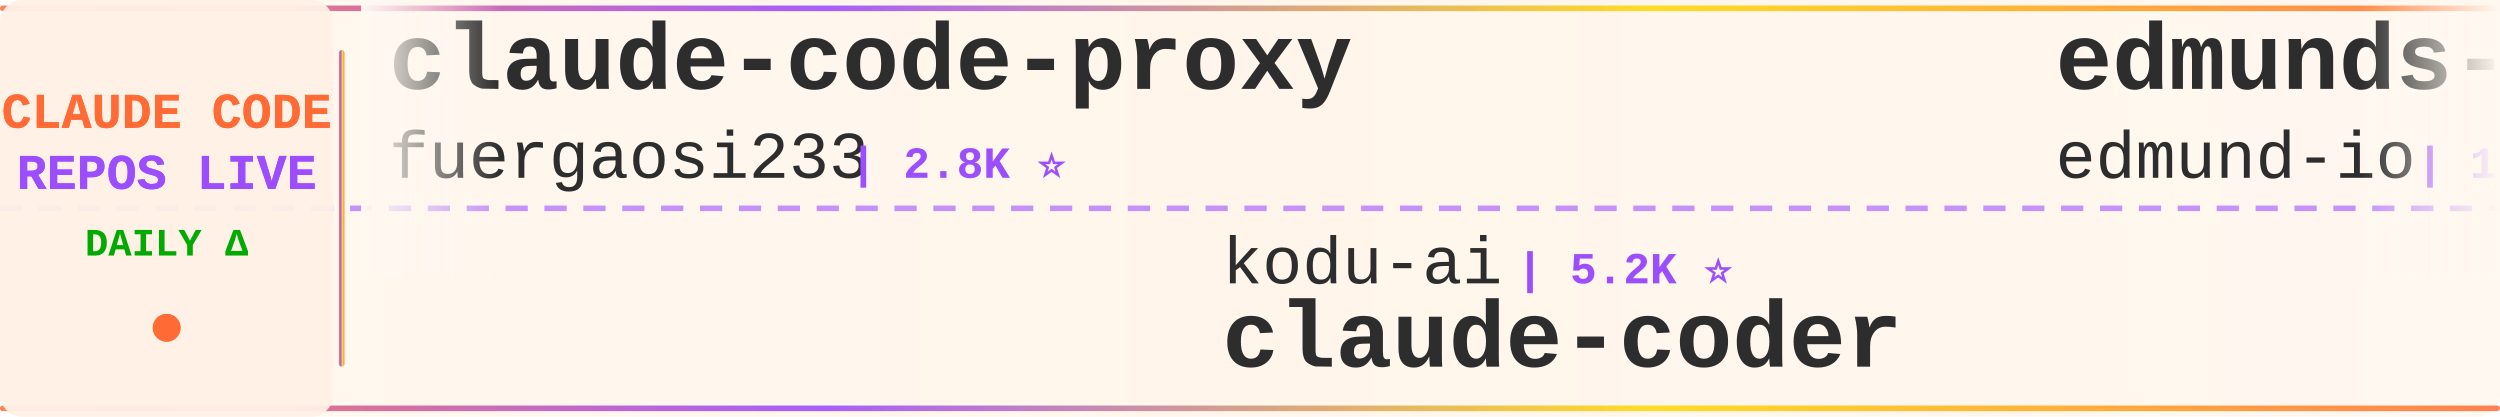
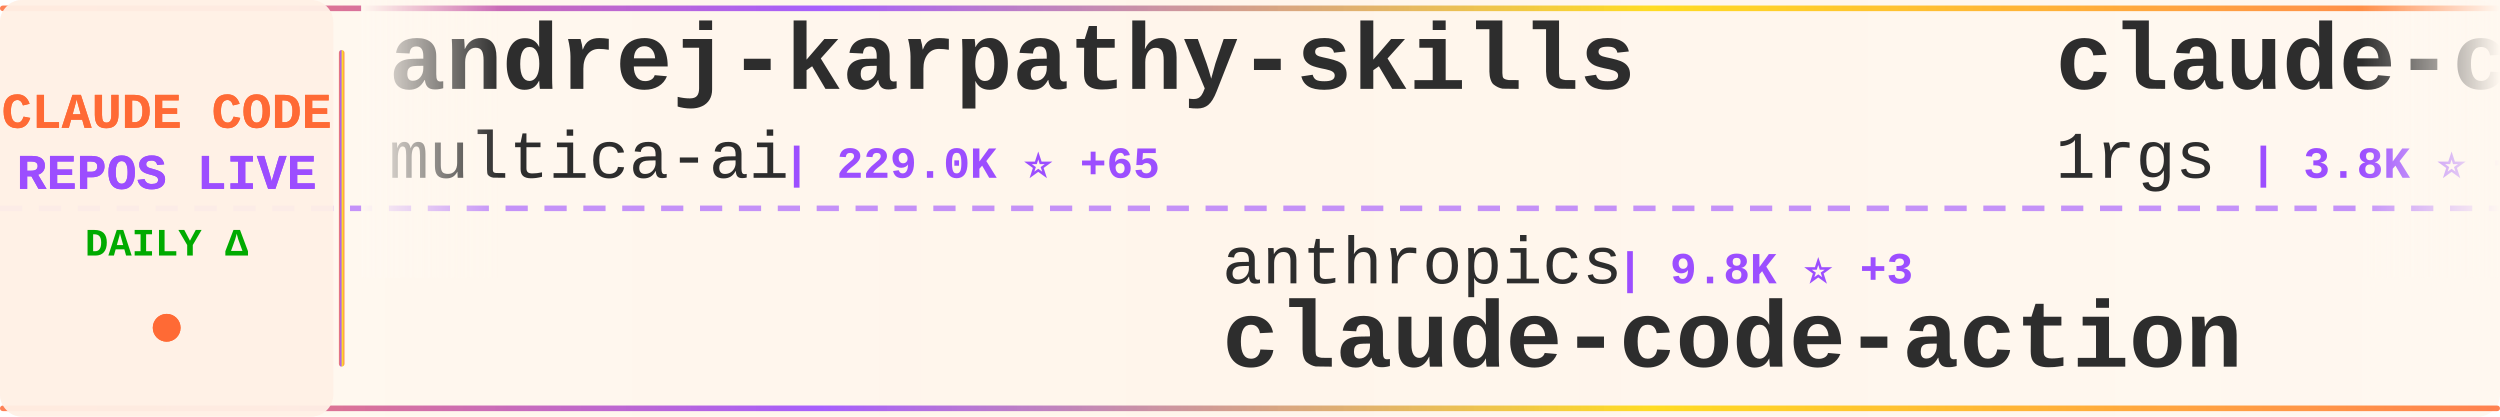
<svg xmlns="http://www.w3.org/2000/svg" width="900" height="150">
  <defs>
    <linearGradient id="tickerBg" x1="0%" y1="0%" x2="100%" y2="0%">
      <stop offset="0%" style="stop-color:#fff8f0;stop-opacity:0.98" />
      <stop offset="50%" style="stop-color:#fff5eb;stop-opacity:1" />
      <stop offset="100%" style="stop-color:#fff8f0;stop-opacity:0.98" />
    </linearGradient>
    <linearGradient id="borderGrad" x1="0%" y1="0%" x2="100%" y2="0%">
      <stop offset="0%" style="stop-color:#FF6B35;stop-opacity:0.85">
        <animate attributeName="stop-opacity" values="0.85;1;0.85" dur="2s" repeatCount="indefinite" />
      </stop>
      <stop offset="33%" style="stop-color:#9C4EFF;stop-opacity:0.9">
        <animate attributeName="stop-opacity" values="0.9;1;0.9" dur="2.2s" repeatCount="indefinite" />
      </stop>
      <stop offset="66%" style="stop-color:#FFD700;stop-opacity:0.85">
        <animate attributeName="stop-opacity" values="0.85;1;0.85" dur="1.8s" repeatCount="indefinite" />
      </stop>
      <stop offset="100%" style="stop-color:#FF6B35;stop-opacity:0.85">
        <animate attributeName="stop-opacity" values="0.85;1;0.85" dur="2s" repeatCount="indefinite" />
      </stop>
    </linearGradient>
    <filter id="textGlow">
      <feGaussianBlur stdDeviation="0.15" result="coloredBlur" />
      <feMerge>
        <feMergeNode in="coloredBlur" />
        <feMergeNode in="SourceGraphic" />
      </feMerge>
    </filter>
    <filter id="metricGlow">
      <feGaussianBlur stdDeviation="0.2" result="coloredBlur" />
      <feMerge>
        <feMergeNode in="coloredBlur" />
        <feMergeNode in="SourceGraphic" />
      </feMerge>
    </filter>
    <linearGradient id="leftFade" x1="0%" y1="0%" x2="100%" y2="0%">
      <stop offset="0%" style="stop-color:#fff8f0;stop-opacity:1" />
      <stop offset="100%" style="stop-color:#fff8f0;stop-opacity:0" />
    </linearGradient>
    <linearGradient id="rightFade" x1="0%" y1="0%" x2="100%" y2="0%">
      <stop offset="0%" style="stop-color:#fff8f0;stop-opacity:0" />
      <stop offset="100%" style="stop-color:#fff8f0;stop-opacity:1" />
    </linearGradient>
  </defs>
  <rect width="900" height="150" fill="url(#tickerBg)" rx="8" />
  <rect x="0" y="2" width="900" height="2" fill="url(#borderGrad)" rx="1" />
  <rect x="0" y="146" width="900" height="2" fill="url(#borderGrad)" rx="1" />
  <line x1="0" y1="75" x2="900" y2="75" stroke="#9C4EFF" stroke-width="2" stroke-dasharray="8 6" opacity="0.6" />
  <rect x="0" y="0" width="120" height="150" fill="#fff0e6" opacity="0.95" rx="8" />
  <text x="60" y="46" font-family="'Courier New', monospace" font-size="18" font-weight="bold" fill="#FF6B35" text-anchor="middle" filter="url(#textGlow)">
    CLAUDE CODE
  </text>
  <text x="60" y="68" font-family="'Courier New', monospace" font-size="18" font-weight="bold" fill="#9C4EFF" text-anchor="middle" filter="url(#textGlow)">
    REPOS LIVE
  </text>
  <text x="60" y="92" font-family="'Courier New', monospace" font-size="14" font-weight="bold" fill="#00aa00" text-anchor="middle">
    DAILY Δ
  </text>
  <circle cx="60" cy="118" r="5" fill="#FF6B35" filter="url(#metricGlow)">
    <animate attributeName="r" values="4;6;4" dur="1.5s" repeatCount="indefinite" />
    <animate attributeName="opacity" values="0.6;1;0.6" dur="1.5s" repeatCount="indefinite" />
  </circle>
  <rect x="122" y="18" width="2" height="114" fill="url(#borderGrad)" rx="1" />
  <clipPath id="tickerClip">
    <rect x="130" y="0" width="770" height="150" />
  </clipPath>
  <g clip-path="url(#tickerClip)">
    <g id="tickerItems">
      <animateTransform attributeName="transform" attributeType="XML" type="translate" from="0 0" to="-3000 0" dur="54s" repeatCount="indefinite" />
      <g transform="translate(0, 0)">
-         <text x="140" y="32" font-family="'Courier New', monospace" font-size="34" font-weight="bold" fill="#2d2d2d">claude-code-proxy</text>
-         <text x="140" y="64" font-family="'Courier New', monospace" font-size="24" font-weight="normal" fill="#2d2d2d" opacity="1.0">fuergaosi233</text>
-         <text x="306" y="64" font-family="'Courier New', monospace" font-size="16" font-weight="bold" fill="#9C4EFF"> | 2.8K ⭐</text>
+         <text x="140" y="32" font-family="'Courier New', monospace" font-size="34" font-weight="bold" fill="#2d2d2d">andrej-karpathy-skills</text>
+         <text x="140" y="64" font-family="'Courier New', monospace" font-size="24" font-weight="normal" fill="#2d2d2d" opacity="1.0">multica-ai</text>
+         <text x="282" y="64" font-family="'Courier New', monospace" font-size="16" font-weight="bold" fill="#9C4EFF"> | 229.0K ⭐ +65</text>
      </g>
      <g transform="translate(300, 0)">
-         <text x="140" y="102" font-family="'Courier New', monospace" font-size="24" font-weight="normal" fill="#2d2d2d" opacity="1.0">kodu-ai</text>
-         <text x="246" y="102" font-family="'Courier New', monospace" font-size="16" font-weight="bold" fill="#9C4EFF"> | 5.2K ⭐</text>
-         <text x="140" y="132" font-family="'Courier New', monospace" font-size="34" font-weight="bold" fill="#2d2d2d">claude-coder</text>
+         <text x="140" y="102" font-family="'Courier New', monospace" font-size="24" font-weight="normal" fill="#2d2d2d" opacity="1.0">anthropics</text>
+         <text x="282" y="102" font-family="'Courier New', monospace" font-size="16" font-weight="bold" fill="#9C4EFF"> | 9.8K ⭐ +3</text>
+         <text x="140" y="132" font-family="'Courier New', monospace" font-size="34" font-weight="bold" fill="#2d2d2d">claude-code-action</text>
      </g>
      <g transform="translate(600, 0)">
-         <text x="140" y="32" font-family="'Courier New', monospace" font-size="34" font-weight="bold" fill="#2d2d2d">edmunds-claude-code</text>
-         <text x="140" y="64" font-family="'Courier New', monospace" font-size="24" font-weight="normal" fill="#2d2d2d" opacity="1.0">edmund-io</text>
-         <text x="270" y="64" font-family="'Courier New', monospace" font-size="16" font-weight="bold" fill="#9C4EFF"> | 1.5K ⭐</text>
+         <text x="140" y="32" font-family="'Courier New', monospace" font-size="34" font-weight="bold" fill="#2d2d2d">claude-code-proxy</text>
+         <text x="140" y="64" font-family="'Courier New', monospace" font-size="24" font-weight="normal" fill="#2d2d2d" opacity="1.0">1rgs</text>
+         <text x="210" y="64" font-family="'Courier New', monospace" font-size="16" font-weight="bold" fill="#9C4EFF"> | 3.8K ⭐ +1</text>
      </g>
      <g transform="translate(900, 0)">
-         <text x="140" y="102" font-family="'Courier New', monospace" font-size="24" font-weight="normal" fill="#2d2d2d" opacity="1.0">diet103</text>
-         <text x="246" y="102" font-family="'Courier New', monospace" font-size="16" font-weight="bold" fill="#9C4EFF"> | 10.0K ⭐</text>
-         <text x="140" y="132" font-family="'Courier New', monospace" font-size="34" font-weight="bold" fill="#2d2d2d">claude-code-infrastructu...</text>
+         <text x="140" y="102" font-family="'Courier New', monospace" font-size="24" font-weight="normal" fill="#2d2d2d" opacity="1.0">OrcaWhisper</text>
+         <text x="294" y="102" font-family="'Courier New', monospace" font-size="16" font-weight="bold" fill="#9C4EFF"> | 106 ⭐</text>
+         <text x="140" y="132" font-family="'Courier New', monospace" font-size="34" font-weight="bold" fill="#2d2d2d">Claude-Code</text>
      </g>
      <g transform="translate(1200, 0)">
-         <text x="140" y="32" font-family="'Courier New', monospace" font-size="34" font-weight="bold" fill="#2d2d2d">Claude-code</text>
-         <text x="140" y="64" font-family="'Courier New', monospace" font-size="24" font-weight="normal" fill="#2d2d2d" opacity="1.0">fazxes</text>
-         <text x="234" y="64" font-family="'Courier New', monospace" font-size="16" font-weight="bold" fill="#9C4EFF"> | 247 ⭐</text>
+         <text x="140" y="32" font-family="'Courier New', monospace" font-size="34" font-weight="bold" fill="#2d2d2d">claude-code-base-action</text>
+         <text x="140" y="64" font-family="'Courier New', monospace" font-size="24" font-weight="normal" fill="#2d2d2d" opacity="1.0">anthropics</text>
+         <text x="282" y="64" font-family="'Courier New', monospace" font-size="16" font-weight="bold" fill="#9C4EFF"> | 1.0K ⭐</text>
      </g>
      <g transform="translate(1500, 0)">
+         <text x="140" y="102" font-family="'Courier New', monospace" font-size="24" font-weight="normal" fill="#2d2d2d" opacity="1.0">frankbria</text>
+         <text x="270" y="102" font-family="'Courier New', monospace" font-size="16" font-weight="bold" fill="#9C4EFF"> | 9.7K ⭐</text>
+         <text x="140" y="132" font-family="'Courier New', monospace" font-size="34" font-weight="bold" fill="#2d2d2d">ralph-claude-code</text>
+       </g>
+       <g transform="translate(1800, 0)">
+         <text x="140" y="32" font-family="'Courier New', monospace" font-size="34" font-weight="bold" fill="#2d2d2d">claude-code-source</text>
+         <text x="140" y="64" font-family="'Courier New', monospace" font-size="24" font-weight="normal" fill="#2d2d2d" opacity="1.0">JrCx7scC</text>
+         <text x="258" y="64" font-family="'Courier New', monospace" font-size="16" font-weight="bold" fill="#9C4EFF"> | 375 ⭐</text>
+       </g>
+       <g transform="translate(2100, 0)">
+         <text x="140" y="102" font-family="'Courier New', monospace" font-size="24" font-weight="normal" fill="#2d2d2d" opacity="1.0">Yeachan-Heo</text>
+         <text x="294" y="102" font-family="'Courier New', monospace" font-size="16" font-weight="bold" fill="#9C4EFF"> | 40.5K ⭐ +6</text>
+         <text x="140" y="132" font-family="'Courier New', monospace" font-size="34" font-weight="bold" fill="#2d2d2d">oh-my-claudecode</text>
+       </g>
+       <g transform="translate(2400, 0)">
+         <text x="140" y="32" font-family="'Courier New', monospace" font-size="34" font-weight="bold" fill="#2d2d2d">free-claude-code</text>
+         <text x="140" y="64" font-family="'Courier New', monospace" font-size="24" font-weight="normal" fill="#2d2d2d" opacity="1.0">Alishahryar1</text>
+         <text x="306" y="64" font-family="'Courier New', monospace" font-size="16" font-weight="bold" fill="#9C4EFF"> | 66.2K ⭐ +27</text>
+       </g>
+       <g transform="translate(2700, 0)">
        <text x="140" y="102" font-family="'Courier New', monospace" font-size="24" font-weight="normal" fill="#2d2d2d" opacity="1.0">mrpaidsocial</text>
        <text x="306" y="102" font-family="'Courier New', monospace" font-size="16" font-weight="bold" fill="#9C4EFF"> | 1.6K ⭐</text>
        <text x="140" y="132" font-family="'Courier New', monospace" font-size="34" font-weight="bold" fill="#2d2d2d">arcads-claude-code-mrpai...</text>
      </g>
-       <g transform="translate(1800, 0)">
-         <text x="140" y="32" font-family="'Courier New', monospace" font-size="34" font-weight="bold" fill="#2d2d2d">claude-code-system-promp...</text>
-         <text x="140" y="64" font-family="'Courier New', monospace" font-size="24" font-weight="normal" fill="#2d2d2d" opacity="1.0">Piebald-AI</text>
-         <text x="282" y="64" font-family="'Courier New', monospace" font-size="16" font-weight="bold" fill="#9C4EFF"> | 13.1K ⭐ +3</text>
-       </g>
-       <g transform="translate(2100, 0)">
-         <text x="140" y="102" font-family="'Courier New', monospace" font-size="24" font-weight="normal" fill="#2d2d2d" opacity="1.0">repowise-dev</text>
-         <text x="306" y="102" font-family="'Courier New', monospace" font-size="16" font-weight="bold" fill="#9C4EFF"> | 1.2K ⭐</text>
-         <text x="140" y="132" font-family="'Courier New', monospace" font-size="34" font-weight="bold" fill="#2d2d2d">claude-code-prompts</text>
-       </g>
-       <g transform="translate(2400, 0)">
-         <text x="140" y="32" font-family="'Courier New', monospace" font-size="34" font-weight="bold" fill="#2d2d2d">claude-code-best-practic...</text>
-         <text x="140" y="64" font-family="'Courier New', monospace" font-size="24" font-weight="normal" fill="#2d2d2d" opacity="1.0">shanraisshan</text>
-         <text x="306" y="64" font-family="'Courier New', monospace" font-size="16" font-weight="bold" fill="#9C4EFF"> | 68.5K ⭐ +4</text>
-       </g>
-       <g transform="translate(2700, 0)">
-         <text x="140" y="102" font-family="'Courier New', monospace" font-size="24" font-weight="normal" fill="#2d2d2d" opacity="1.0">disler</text>
-         <text x="234" y="102" font-family="'Courier New', monospace" font-size="16" font-weight="bold" fill="#9C4EFF"> | 4.0K ⭐</text>
-         <text x="140" y="132" font-family="'Courier New', monospace" font-size="34" font-weight="bold" fill="#2d2d2d">claude-code-hooks-master...</text>
-       </g>
      <g transform="translate(3000, 0)">
-         <text x="140" y="32" font-family="'Courier New', monospace" font-size="34" font-weight="bold" fill="#2d2d2d">claude-code-proxy</text>
-         <text x="140" y="64" font-family="'Courier New', monospace" font-size="24" font-weight="normal" fill="#2d2d2d" opacity="1.0">fuergaosi233</text>
-         <text x="306" y="64" font-family="'Courier New', monospace" font-size="16" font-weight="bold" fill="#9C4EFF"> | 2.8K ⭐</text>
+         <text x="140" y="32" font-family="'Courier New', monospace" font-size="34" font-weight="bold" fill="#2d2d2d">andrej-karpathy-skills</text>
+         <text x="140" y="64" font-family="'Courier New', monospace" font-size="24" font-weight="normal" fill="#2d2d2d" opacity="1.0">multica-ai</text>
+         <text x="282" y="64" font-family="'Courier New', monospace" font-size="16" font-weight="bold" fill="#9C4EFF"> | 229.0K ⭐ +65</text>
      </g>
      <g transform="translate(3300, 0)">
-         <text x="140" y="102" font-family="'Courier New', monospace" font-size="24" font-weight="normal" fill="#2d2d2d" opacity="1.0">kodu-ai</text>
-         <text x="246" y="102" font-family="'Courier New', monospace" font-size="16" font-weight="bold" fill="#9C4EFF"> | 5.2K ⭐</text>
-         <text x="140" y="132" font-family="'Courier New', monospace" font-size="34" font-weight="bold" fill="#2d2d2d">claude-coder</text>
+         <text x="140" y="102" font-family="'Courier New', monospace" font-size="24" font-weight="normal" fill="#2d2d2d" opacity="1.0">anthropics</text>
+         <text x="282" y="102" font-family="'Courier New', monospace" font-size="16" font-weight="bold" fill="#9C4EFF"> | 9.8K ⭐ +3</text>
+         <text x="140" y="132" font-family="'Courier New', monospace" font-size="34" font-weight="bold" fill="#2d2d2d">claude-code-action</text>
      </g>
      <g transform="translate(3600, 0)">
-         <text x="140" y="32" font-family="'Courier New', monospace" font-size="34" font-weight="bold" fill="#2d2d2d">edmunds-claude-code</text>
-         <text x="140" y="64" font-family="'Courier New', monospace" font-size="24" font-weight="normal" fill="#2d2d2d" opacity="1.0">edmund-io</text>
-         <text x="270" y="64" font-family="'Courier New', monospace" font-size="16" font-weight="bold" fill="#9C4EFF"> | 1.5K ⭐</text>
+         <text x="140" y="32" font-family="'Courier New', monospace" font-size="34" font-weight="bold" fill="#2d2d2d">claude-code-proxy</text>
+         <text x="140" y="64" font-family="'Courier New', monospace" font-size="24" font-weight="normal" fill="#2d2d2d" opacity="1.0">1rgs</text>
+         <text x="210" y="64" font-family="'Courier New', monospace" font-size="16" font-weight="bold" fill="#9C4EFF"> | 3.8K ⭐ +1</text>
      </g>
      <g transform="translate(3900, 0)">
-         <text x="140" y="102" font-family="'Courier New', monospace" font-size="24" font-weight="normal" fill="#2d2d2d" opacity="1.0">diet103</text>
-         <text x="246" y="102" font-family="'Courier New', monospace" font-size="16" font-weight="bold" fill="#9C4EFF"> | 10.0K ⭐</text>
-         <text x="140" y="132" font-family="'Courier New', monospace" font-size="34" font-weight="bold" fill="#2d2d2d">claude-code-infrastructu...</text>
+         <text x="140" y="102" font-family="'Courier New', monospace" font-size="24" font-weight="normal" fill="#2d2d2d" opacity="1.0">OrcaWhisper</text>
+         <text x="294" y="102" font-family="'Courier New', monospace" font-size="16" font-weight="bold" fill="#9C4EFF"> | 106 ⭐</text>
+         <text x="140" y="132" font-family="'Courier New', monospace" font-size="34" font-weight="bold" fill="#2d2d2d">Claude-Code</text>
      </g>
    </g>
  </g>
  <rect x="130" y="0" width="50" height="100" fill="url(#leftFade)" />
  <rect x="850" y="0" width="50" height="100" fill="url(#rightFade)" />
</svg>
